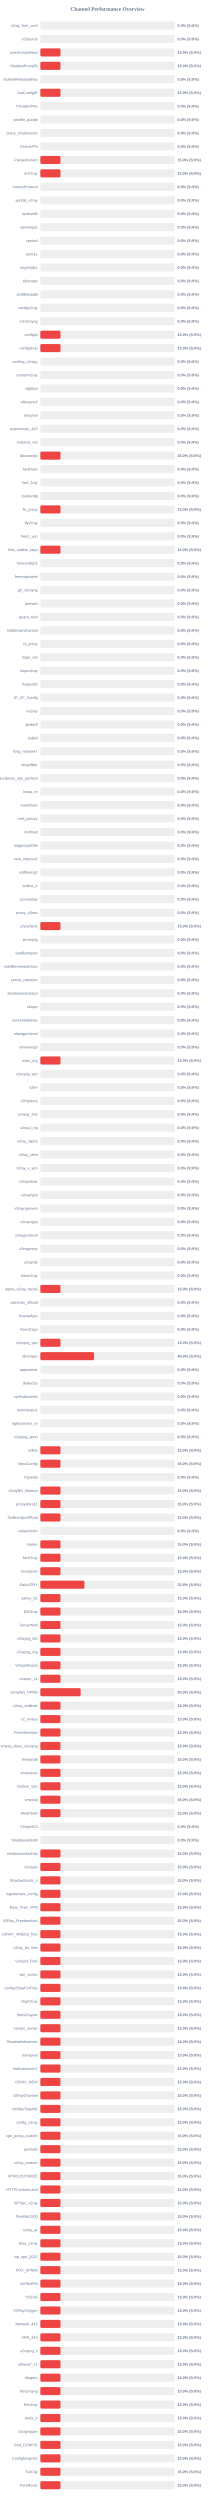
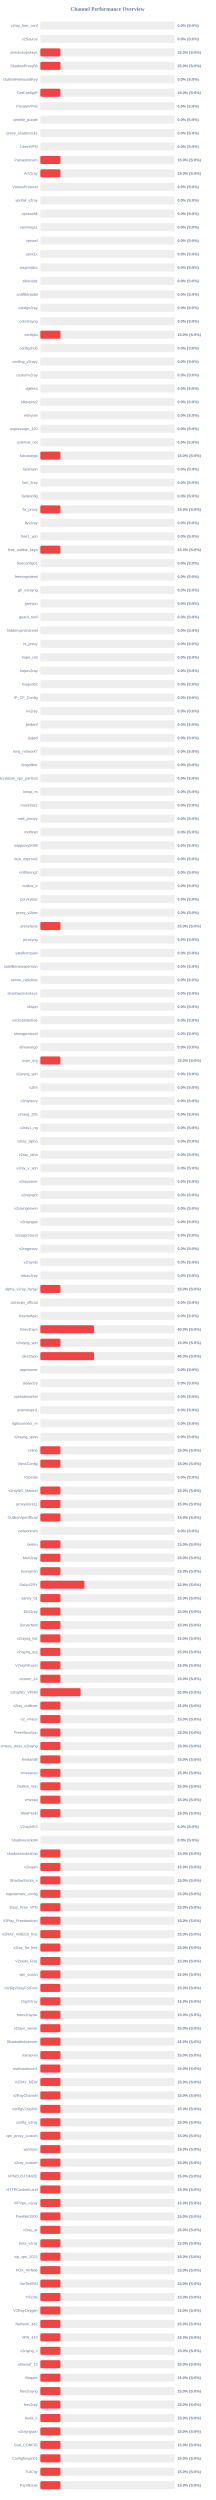
<svg xmlns="http://www.w3.org/2000/svg" width="800" height="9300" version="1.1">
  <style>
        .row { font: 14px Arial; fill: #64748b; }
        .score { font: bold 14px Arial; fill: #64748b; }
    </style>
  <text x="400" y="40" text-anchor="middle" font-size="20px" font-weight="bold" fill="#64748b">Channel Performance Overview</text>
  <rect x="150" y="80" width="500" height="30" fill="#eee" rx="5" />
  <rect x="150" y="80" width="0.0" height="30" fill="#ef4444" rx="5" />
  <text x="140" y="100" text-anchor="end" class="row">v2ray_free_conf</text>
  <text x="660" y="100" text-anchor="start" class="score">0.0% (S:0%)</text>
  <rect x="150" y="130" width="500" height="30" fill="#eee" rx="5" />
  <rect x="150" y="130" width="0.0" height="30" fill="#ef4444" rx="5" />
  <text x="140" y="150" text-anchor="end" class="row">v2Source</text>
  <text x="660" y="150" text-anchor="start" class="score">0.0% (S:0%)</text>
  <rect x="150" y="180" width="500" height="30" fill="#eee" rx="5" />
  <rect x="150" y="180" width="75.0" height="30" fill="#ef4444" rx="5" />
  <text x="140" y="200" text-anchor="end" class="row">oneclickvpnkeys</text>
  <text x="660" y="200" text-anchor="start" class="score">15.0% (S:0%)</text>
  <rect x="150" y="230" width="500" height="30" fill="#eee" rx="5" />
  <rect x="150" y="230" width="75.0" height="30" fill="#ef4444" rx="5" />
  <text x="140" y="250" text-anchor="end" class="row">ShadowProxy66</text>
  <text x="660" y="250" text-anchor="start" class="score">15.0% (S:0%)</text>
  <rect x="150" y="280" width="500" height="30" fill="#eee" rx="5" />
  <rect x="150" y="280" width="0.0" height="30" fill="#ef4444" rx="5" />
  <text x="140" y="300" text-anchor="end" class="row">OutlineReleasedKey</text>
  <text x="660" y="300" text-anchor="start" class="score">0.0% (S:0%)</text>
  <rect x="150" y="330" width="500" height="30" fill="#eee" rx="5" />
  <rect x="150" y="330" width="75.0" height="30" fill="#ef4444" rx="5" />
  <text x="140" y="350" text-anchor="end" class="row">GetConfigIR</text>
  <text x="660" y="350" text-anchor="start" class="score">15.0% (S:0%)</text>
  <rect x="150" y="380" width="500" height="30" fill="#eee" rx="5" />
  <rect x="150" y="380" width="0.0" height="30" fill="#ef4444" rx="5" />
  <text x="140" y="400" text-anchor="end" class="row">PrivateVPNs</text>
  <text x="660" y="400" text-anchor="start" class="score">0.0% (S:0%)</text>
  <rect x="150" y="430" width="500" height="30" fill="#eee" rx="5" />
  <rect x="150" y="430" width="0.0" height="30" fill="#ef4444" rx="5" />
  <text x="140" y="450" text-anchor="end" class="row">prrofile_purple</text>
  <text x="660" y="450" text-anchor="start" class="score">0.0% (S:0%)</text>
  <rect x="150" y="480" width="500" height="30" fill="#eee" rx="5" />
  <rect x="150" y="480" width="0.0" height="30" fill="#ef4444" rx="5" />
  <text x="140" y="500" text-anchor="end" class="row">proxy_shadosocks</text>
  <text x="660" y="500" text-anchor="start" class="score">0.0% (S:0%)</text>
  <rect x="150" y="530" width="500" height="30" fill="#eee" rx="5" />
  <rect x="150" y="530" width="0.0" height="30" fill="#ef4444" rx="5" />
  <text x="140" y="550" text-anchor="end" class="row">DirectVPN</text>
  <text x="660" y="550" text-anchor="start" class="score">0.0% (S:0%)</text>
  <rect x="150" y="580" width="500" height="30" fill="#eee" rx="5" />
  <rect x="150" y="580" width="75.0" height="30" fill="#ef4444" rx="5" />
  <text x="140" y="600" text-anchor="end" class="row">Parsashonam</text>
  <text x="660" y="600" text-anchor="start" class="score">15.0% (S:0%)</text>
  <rect x="150" y="630" width="500" height="30" fill="#eee" rx="5" />
  <rect x="150" y="630" width="75.0" height="30" fill="#ef4444" rx="5" />
  <text x="140" y="650" text-anchor="end" class="row">ArV2ray</text>
  <text x="660" y="650" text-anchor="start" class="score">15.0% (S:0%)</text>
  <rect x="150" y="680" width="500" height="30" fill="#eee" rx="5" />
  <rect x="150" y="680" width="0.0" height="30" fill="#ef4444" rx="5" />
  <text x="140" y="700" text-anchor="end" class="row">VmessProtocol</text>
  <text x="660" y="700" text-anchor="start" class="score">0.0% (S:0%)</text>
  <rect x="150" y="730" width="500" height="30" fill="#eee" rx="5" />
  <rect x="150" y="730" width="0.0" height="30" fill="#ef4444" rx="5" />
  <text x="140" y="750" text-anchor="end" class="row">vpnfail_v2ray</text>
  <text x="660" y="750" text-anchor="start" class="score">0.0% (S:0%)</text>
  <rect x="150" y="780" width="500" height="30" fill="#eee" rx="5" />
  <rect x="150" y="780" width="0.0" height="30" fill="#ef4444" rx="5" />
  <text x="140" y="800" text-anchor="end" class="row">vpnkanfik</text>
  <text x="660" y="800" text-anchor="start" class="score">0.0% (S:0%)</text>
  <rect x="150" y="830" width="500" height="30" fill="#eee" rx="5" />
  <rect x="150" y="830" width="0.0" height="30" fill="#ef4444" rx="5" />
  <text x="140" y="850" text-anchor="end" class="row">vpnmega1</text>
  <text x="660" y="850" text-anchor="start" class="score">0.0% (S:0%)</text>
  <rect x="150" y="880" width="500" height="30" fill="#eee" rx="5" />
  <rect x="150" y="880" width="0.0" height="30" fill="#ef4444" rx="5" />
  <text x="140" y="900" text-anchor="end" class="row">vpnowl</text>
  <text x="660" y="900" text-anchor="start" class="score">0.0% (S:0%)</text>
  <rect x="150" y="930" width="500" height="30" fill="#eee" rx="5" />
  <rect x="150" y="930" width="0.0" height="30" fill="#ef4444" rx="5" />
  <text x="140" y="950" text-anchor="end" class="row">vpnx1x</text>
  <text x="660" y="950" text-anchor="start" class="score">0.0% (S:0%)</text>
  <rect x="150" y="980" width="500" height="30" fill="#eee" rx="5" />
  <rect x="150" y="980" width="0.0" height="30" fill="#ef4444" rx="5" />
  <text x="140" y="1000" text-anchor="end" class="row">wxgmrjdcc</text>
  <text x="660" y="1000" text-anchor="start" class="score">0.0% (S:0%)</text>
  <rect x="150" y="1030" width="500" height="30" fill="#eee" rx="5" />
  <rect x="150" y="1030" width="0.0" height="30" fill="#ef4444" rx="5" />
  <text x="140" y="1050" text-anchor="end" class="row">zibanabz</text>
  <text x="660" y="1050" text-anchor="start" class="score">0.0% (S:0%)</text>
  <rect x="150" y="1080" width="500" height="30" fill="#eee" rx="5" />
  <rect x="150" y="1080" width="0.0" height="30" fill="#ef4444" rx="5" />
  <text x="140" y="1100" text-anchor="end" class="row">antifilterjadid</text>
  <text x="660" y="1100" text-anchor="start" class="score">0.0% (S:0%)</text>
  <rect x="150" y="1130" width="500" height="30" fill="#eee" rx="5" />
  <rect x="150" y="1130" width="0.0" height="30" fill="#ef4444" rx="5" />
  <text x="140" y="1150" text-anchor="end" class="row">canfigv2ray</text>
  <text x="660" y="1150" text-anchor="start" class="score">0.0% (S:0%)</text>
  <rect x="150" y="1180" width="500" height="30" fill="#eee" rx="5" />
  <rect x="150" y="1180" width="0.0" height="30" fill="#ef4444" rx="5" />
  <text x="140" y="1200" text-anchor="end" class="row">cnlv2rayng</text>
  <text x="660" y="1200" text-anchor="start" class="score">0.0% (S:0%)</text>
  <rect x="150" y="1230" width="500" height="30" fill="#eee" rx="5" />
  <rect x="150" y="1230" width="75.0" height="30" fill="#ef4444" rx="5" />
  <text x="140" y="1250" text-anchor="end" class="row">configfa</text>
  <text x="660" y="1250" text-anchor="start" class="score">15.0% (S:0%)</text>
  <rect x="150" y="1280" width="500" height="30" fill="#eee" rx="5" />
-   <rect x="150" y="1280" width="75.0" height="30" fill="#ef4444" rx="5" />
+   <rect x="150" y="1280" width="0.0" height="30" fill="#ef4444" rx="5" />
  <text x="140" y="1300" text-anchor="end" class="row">configshub</text>
-   <text x="660" y="1300" text-anchor="start" class="score">15.0% (S:0%)</text>
+   <text x="660" y="1300" text-anchor="start" class="score">0.0% (S:0%)</text>
  <rect x="150" y="1330" width="500" height="30" fill="#eee" rx="5" />
  <rect x="150" y="1330" width="0.0" height="30" fill="#ef4444" rx="5" />
  <text x="140" y="1350" text-anchor="end" class="row">confing_v2rayy</text>
  <text x="660" y="1350" text-anchor="start" class="score">0.0% (S:0%)</text>
  <rect x="150" y="1380" width="500" height="30" fill="#eee" rx="5" />
  <rect x="150" y="1380" width="0.0" height="30" fill="#ef4444" rx="5" />
  <text x="140" y="1400" text-anchor="end" class="row">customv2ray</text>
  <text x="660" y="1400" text-anchor="start" class="score">0.0% (S:0%)</text>
  <rect x="150" y="1430" width="500" height="30" fill="#eee" rx="5" />
  <rect x="150" y="1430" width="0.0" height="30" fill="#ef4444" rx="5" />
  <text x="140" y="1450" text-anchor="end" class="row">dgkbza</text>
  <text x="660" y="1450" text-anchor="start" class="score">0.0% (S:0%)</text>
  <rect x="150" y="1480" width="500" height="30" fill="#eee" rx="5" />
  <rect x="150" y="1480" width="0.0" height="30" fill="#ef4444" rx="5" />
  <text x="140" y="1500" text-anchor="end" class="row">elitevpnv2</text>
  <text x="660" y="1500" text-anchor="start" class="score">0.0% (S:0%)</text>
  <rect x="150" y="1530" width="500" height="30" fill="#eee" rx="5" />
  <rect x="150" y="1530" width="0.0" height="30" fill="#ef4444" rx="5" />
  <text x="140" y="1550" text-anchor="end" class="row">entrynet</text>
  <text x="660" y="1550" text-anchor="start" class="score">0.0% (S:0%)</text>
  <rect x="150" y="1580" width="500" height="30" fill="#eee" rx="5" />
  <rect x="150" y="1580" width="0.0" height="30" fill="#ef4444" rx="5" />
  <text x="140" y="1600" text-anchor="end" class="row">expressvpn_420</text>
  <text x="660" y="1600" text-anchor="start" class="score">0.0% (S:0%)</text>
  <rect x="150" y="1630" width="500" height="30" fill="#eee" rx="5" />
  <rect x="150" y="1630" width="0.0" height="30" fill="#ef4444" rx="5" />
  <text x="140" y="1650" text-anchor="end" class="row">external_net</text>
  <text x="660" y="1650" text-anchor="start" class="score">0.0% (S:0%)</text>
  <rect x="150" y="1680" width="500" height="30" fill="#eee" rx="5" />
  <rect x="150" y="1680" width="75.0" height="30" fill="#ef4444" rx="5" />
  <text x="140" y="1700" text-anchor="end" class="row">falcunargo</text>
  <text x="660" y="1700" text-anchor="start" class="score">15.0% (S:0%)</text>
  <rect x="150" y="1730" width="500" height="30" fill="#eee" rx="5" />
  <rect x="150" y="1730" width="0.0" height="30" fill="#ef4444" rx="5" />
  <text x="140" y="1750" text-anchor="end" class="row">farahvpn</text>
  <text x="660" y="1750" text-anchor="start" class="score">0.0% (S:0%)</text>
  <rect x="150" y="1780" width="500" height="30" fill="#eee" rx="5" />
  <rect x="150" y="1780" width="0.0" height="30" fill="#ef4444" rx="5" />
  <text x="140" y="1800" text-anchor="end" class="row">fast_2ray</text>
  <text x="660" y="1800" text-anchor="start" class="score">0.0% (S:0%)</text>
  <rect x="150" y="1830" width="500" height="30" fill="#eee" rx="5" />
  <rect x="150" y="1830" width="0.0" height="30" fill="#ef4444" rx="5" />
  <text x="140" y="1850" text-anchor="end" class="row">fastkanfig</text>
  <text x="660" y="1850" text-anchor="start" class="score">0.0% (S:0%)</text>
  <rect x="150" y="1880" width="500" height="30" fill="#eee" rx="5" />
  <rect x="150" y="1880" width="75.0" height="30" fill="#ef4444" rx="5" />
  <text x="140" y="1900" text-anchor="end" class="row">fix_proxy</text>
  <text x="660" y="1900" text-anchor="start" class="score">15.0% (S:0%)</text>
  <rect x="150" y="1930" width="500" height="30" fill="#eee" rx="5" />
  <rect x="150" y="1930" width="0.0" height="30" fill="#ef4444" rx="5" />
  <text x="140" y="1950" text-anchor="end" class="row">flyv2ray</text>
  <text x="660" y="1950" text-anchor="start" class="score">0.0% (S:0%)</text>
  <rect x="150" y="1980" width="500" height="30" fill="#eee" rx="5" />
  <rect x="150" y="1980" width="0.0" height="30" fill="#ef4444" rx="5" />
  <text x="140" y="2000" text-anchor="end" class="row">free1_vpn</text>
  <text x="660" y="2000" text-anchor="start" class="score">0.0% (S:0%)</text>
  <rect x="150" y="2030" width="500" height="30" fill="#eee" rx="5" />
  <rect x="150" y="2030" width="75.0" height="30" fill="#ef4444" rx="5" />
  <text x="140" y="2050" text-anchor="end" class="row">free_outline_keys</text>
  <text x="660" y="2050" text-anchor="start" class="score">15.0% (S:0%)</text>
  <rect x="150" y="2080" width="500" height="30" fill="#eee" rx="5" />
  <rect x="150" y="2080" width="0.0" height="30" fill="#ef4444" rx="5" />
  <text x="140" y="2100" text-anchor="end" class="row">freeconfig01</text>
  <text x="660" y="2100" text-anchor="start" class="score">0.0% (S:0%)</text>
  <rect x="150" y="2130" width="500" height="30" fill="#eee" rx="5" />
  <rect x="150" y="2130" width="0.0" height="30" fill="#ef4444" rx="5" />
  <text x="140" y="2150" text-anchor="end" class="row">freevirgoolnet</text>
  <text x="660" y="2150" text-anchor="start" class="score">0.0% (S:0%)</text>
  <rect x="150" y="2180" width="500" height="30" fill="#eee" rx="5" />
  <rect x="150" y="2180" width="0.0" height="30" fill="#ef4444" rx="5" />
  <text x="140" y="2200" text-anchor="end" class="row">gh_v2rayng</text>
  <text x="660" y="2200" text-anchor="start" class="score">0.0% (S:0%)</text>
  <rect x="150" y="2230" width="500" height="30" fill="#eee" rx="5" />
  <rect x="150" y="2230" width="0.0" height="30" fill="#ef4444" rx="5" />
  <text x="140" y="2250" text-anchor="end" class="row">givevpn</text>
  <text x="660" y="2250" text-anchor="start" class="score">0.0% (S:0%)</text>
  <rect x="150" y="2280" width="500" height="30" fill="#eee" rx="5" />
  <rect x="150" y="2280" width="0.0" height="30" fill="#ef4444" rx="5" />
  <text x="140" y="2300" text-anchor="end" class="row">guard_revil</text>
  <text x="660" y="2300" text-anchor="start" class="score">0.0% (S:0%)</text>
  <rect x="150" y="2330" width="500" height="30" fill="#eee" rx="5" />
  <rect x="150" y="2330" width="0.0" height="30" fill="#ef4444" rx="5" />
  <text x="140" y="2350" text-anchor="end" class="row">hiddenvpnchannel</text>
  <text x="660" y="2350" text-anchor="start" class="score">0.0% (S:0%)</text>
  <rect x="150" y="2380" width="500" height="30" fill="#eee" rx="5" />
  <rect x="150" y="2380" width="0.0" height="30" fill="#ef4444" rx="5" />
  <text x="140" y="2400" text-anchor="end" class="row">hl_proxy</text>
  <text x="660" y="2400" text-anchor="start" class="score">0.0% (S:0%)</text>
  <rect x="150" y="2430" width="500" height="30" fill="#eee" rx="5" />
  <rect x="150" y="2430" width="0.0" height="30" fill="#ef4444" rx="5" />
  <text x="140" y="2450" text-anchor="end" class="row">hope_net</text>
  <text x="660" y="2450" text-anchor="start" class="score">0.0% (S:0%)</text>
  <rect x="150" y="2480" width="500" height="30" fill="#eee" rx="5" />
  <rect x="150" y="2480" width="0.0" height="30" fill="#ef4444" rx="5" />
  <text x="140" y="2500" text-anchor="end" class="row">hopev2ray</text>
  <text x="660" y="2500" text-anchor="start" class="score">0.0% (S:0%)</text>
  <rect x="150" y="2530" width="500" height="30" fill="#eee" rx="5" />
  <rect x="150" y="2530" width="0.0" height="30" fill="#ef4444" rx="5" />
  <text x="140" y="2550" text-anchor="end" class="row">huiguo62</text>
  <text x="660" y="2550" text-anchor="start" class="score">0.0% (S:0%)</text>
  <rect x="150" y="2580" width="500" height="30" fill="#eee" rx="5" />
  <rect x="150" y="2580" width="0.0" height="30" fill="#ef4444" rx="5" />
  <text x="140" y="2600" text-anchor="end" class="row">IP_CF_Config</text>
  <text x="660" y="2600" text-anchor="start" class="score">0.0% (S:0%)</text>
  <rect x="150" y="2630" width="500" height="30" fill="#eee" rx="5" />
  <rect x="150" y="2630" width="0.0" height="30" fill="#ef4444" rx="5" />
  <text x="140" y="2650" text-anchor="end" class="row">irv2rey</text>
  <text x="660" y="2650" text-anchor="start" class="score">0.0% (S:0%)</text>
  <rect x="150" y="2680" width="500" height="30" fill="#eee" rx="5" />
  <rect x="150" y="2680" width="0.0" height="30" fill="#ef4444" rx="5" />
  <text x="140" y="2700" text-anchor="end" class="row">jiedianf</text>
  <text x="660" y="2700" text-anchor="start" class="score">0.0% (S:0%)</text>
  <rect x="150" y="2730" width="500" height="30" fill="#eee" rx="5" />
  <rect x="150" y="2730" width="0.0" height="30" fill="#ef4444" rx="5" />
  <text x="140" y="2750" text-anchor="end" class="row">jiujied</text>
  <text x="660" y="2750" text-anchor="start" class="score">0.0% (S:0%)</text>
  <rect x="150" y="2780" width="500" height="30" fill="#eee" rx="5" />
  <rect x="150" y="2780" width="0.0" height="30" fill="#ef4444" rx="5" />
  <text x="140" y="2800" text-anchor="end" class="row">king_network7</text>
  <text x="660" y="2800" text-anchor="start" class="score">0.0% (S:0%)</text>
  <rect x="150" y="2830" width="500" height="30" fill="#eee" rx="5" />
  <rect x="150" y="2830" width="0.0" height="30" fill="#ef4444" rx="5" />
  <text x="140" y="2850" text-anchor="end" class="row">kingofilter</text>
  <text x="660" y="2850" text-anchor="start" class="score">0.0% (S:0%)</text>
  <rect x="150" y="2880" width="500" height="30" fill="#eee" rx="5" />
  <rect x="150" y="2880" width="0.0" height="30" fill="#ef4444" rx="5" />
  <text x="140" y="2900" text-anchor="end" class="row">kurdistan_vpn_perfectt</text>
  <text x="660" y="2900" text-anchor="start" class="score">0.0% (S:0%)</text>
  <rect x="150" y="2930" width="500" height="30" fill="#eee" rx="5" />
  <rect x="150" y="2930" width="0.0" height="30" fill="#ef4444" rx="5" />
  <text x="140" y="2950" text-anchor="end" class="row">lonup_m</text>
  <text x="660" y="2950" text-anchor="start" class="score">0.0% (S:0%)</text>
  <rect x="150" y="2980" width="500" height="30" fill="#eee" rx="5" />
  <rect x="150" y="2980" width="0.0" height="30" fill="#ef4444" rx="5" />
  <text x="140" y="3000" text-anchor="end" class="row">masirbazz</text>
  <text x="660" y="3000" text-anchor="start" class="score">0.0% (S:0%)</text>
  <rect x="150" y="3030" width="500" height="30" fill="#eee" rx="5" />
  <rect x="150" y="3030" width="0.0" height="30" fill="#ef4444" rx="5" />
  <text x="140" y="3050" text-anchor="end" class="row">meli_proxyy</text>
  <text x="660" y="3050" text-anchor="start" class="score">0.0% (S:0%)</text>
  <rect x="150" y="3080" width="500" height="30" fill="#eee" rx="5" />
  <rect x="150" y="3080" width="0.0" height="30" fill="#ef4444" rx="5" />
  <text x="140" y="3100" text-anchor="end" class="row">moftinet</text>
  <text x="660" y="3100" text-anchor="start" class="score">0.0% (S:0%)</text>
  <rect x="150" y="3130" width="500" height="30" fill="#eee" rx="5" />
  <rect x="150" y="3130" width="0.0" height="30" fill="#ef4444" rx="5" />
  <text x="140" y="3150" text-anchor="end" class="row">mtpproxy0098</text>
  <text x="660" y="3150" text-anchor="start" class="score">0.0% (S:0%)</text>
  <rect x="150" y="3180" width="500" height="30" fill="#eee" rx="5" />
  <rect x="150" y="3180" width="0.0" height="30" fill="#ef4444" rx="5" />
  <text x="140" y="3200" text-anchor="end" class="row">new_mtproxi2</text>
  <text x="660" y="3200" text-anchor="start" class="score">0.0% (S:0%)</text>
  <rect x="150" y="3230" width="500" height="30" fill="#eee" rx="5" />
  <rect x="150" y="3230" width="0.0" height="30" fill="#ef4444" rx="5" />
  <text x="140" y="3250" text-anchor="end" class="row">nofiltering2</text>
  <text x="660" y="3250" text-anchor="start" class="score">0.0% (S:0%)</text>
  <rect x="150" y="3280" width="500" height="30" fill="#eee" rx="5" />
  <rect x="150" y="3280" width="0.0" height="30" fill="#ef4444" rx="5" />
  <text x="140" y="3300" text-anchor="end" class="row">outline_ir</text>
  <text x="660" y="3300" text-anchor="start" class="score">0.0% (S:0%)</text>
  <rect x="150" y="3330" width="500" height="30" fill="#eee" rx="5" />
  <rect x="150" y="3330" width="0.0" height="30" fill="#ef4444" rx="5" />
  <text x="140" y="3350" text-anchor="end" class="row">poroxybaz</text>
  <text x="660" y="3350" text-anchor="start" class="score">0.0% (S:0%)</text>
  <rect x="150" y="3380" width="500" height="30" fill="#eee" rx="5" />
  <rect x="150" y="3380" width="0.0" height="30" fill="#ef4444" rx="5" />
  <text x="140" y="3400" text-anchor="end" class="row">proxy_v2box</text>
  <text x="660" y="3400" text-anchor="start" class="score">0.0% (S:0%)</text>
  <rect x="150" y="3430" width="500" height="30" fill="#eee" rx="5" />
  <rect x="150" y="3430" width="75.0" height="30" fill="#ef4444" rx="5" />
  <text x="140" y="3450" text-anchor="end" class="row">proxyfacts</text>
  <text x="660" y="3450" text-anchor="start" class="score">15.0% (S:0%)</text>
  <rect x="150" y="3480" width="500" height="30" fill="#eee" rx="5" />
  <rect x="150" y="3480" width="0.0" height="30" fill="#ef4444" rx="5" />
  <text x="140" y="3500" text-anchor="end" class="row">prroxyng</text>
  <text x="660" y="3500" text-anchor="start" class="score">0.0% (S:0%)</text>
  <rect x="150" y="3530" width="500" height="30" fill="#eee" rx="5" />
  <rect x="150" y="3530" width="0.0" height="30" fill="#ef4444" rx="5" />
  <text x="140" y="3550" text-anchor="end" class="row">satafkompani</text>
  <text x="660" y="3550" text-anchor="start" class="score">0.0% (S:0%)</text>
  <rect x="150" y="3580" width="500" height="30" fill="#eee" rx="5" />
  <rect x="150" y="3580" width="0.0" height="30" fill="#ef4444" rx="5" />
  <text x="140" y="3600" text-anchor="end" class="row">satellitenewspersian</text>
  <text x="660" y="3600" text-anchor="start" class="score">0.0% (S:0%)</text>
  <rect x="150" y="3630" width="500" height="30" fill="#eee" rx="5" />
  <rect x="150" y="3630" width="0.0" height="30" fill="#ef4444" rx="5" />
  <text x="140" y="3650" text-anchor="end" class="row">server_nekobox</text>
  <text x="660" y="3650" text-anchor="start" class="score">0.0% (S:0%)</text>
  <rect x="150" y="3680" width="500" height="30" fill="#eee" rx="5" />
  <rect x="150" y="3680" width="0.0" height="30" fill="#ef4444" rx="5" />
  <text x="140" y="3700" text-anchor="end" class="row">shadowsockskeys</text>
  <text x="660" y="3700" text-anchor="start" class="score">0.0% (S:0%)</text>
  <rect x="150" y="3730" width="500" height="30" fill="#eee" rx="5" />
  <rect x="150" y="3730" width="0.0" height="30" fill="#ef4444" rx="5" />
  <text x="140" y="3750" text-anchor="end" class="row">skivpn</text>
  <text x="660" y="3750" text-anchor="start" class="score">0.0% (S:0%)</text>
  <rect x="150" y="3780" width="500" height="30" fill="#eee" rx="5" />
  <rect x="150" y="3780" width="0.0" height="30" fill="#ef4444" rx="5" />
  <text x="140" y="3800" text-anchor="end" class="row">socks5tobefree</text>
  <text x="660" y="3800" text-anchor="start" class="score">0.0% (S:0%)</text>
  <rect x="150" y="3830" width="500" height="30" fill="#eee" rx="5" />
  <rect x="150" y="3830" width="0.0" height="30" fill="#ef4444" rx="5" />
  <text x="140" y="3850" text-anchor="end" class="row">strongprotocol</text>
  <text x="660" y="3850" text-anchor="start" class="score">0.0% (S:0%)</text>
  <rect x="150" y="3880" width="500" height="30" fill="#eee" rx="5" />
  <rect x="150" y="3880" width="0.0" height="30" fill="#ef4444" rx="5" />
  <text x="140" y="3900" text-anchor="end" class="row">tehranargo</text>
  <text x="660" y="3900" text-anchor="start" class="score">0.0% (S:0%)</text>
  <rect x="150" y="3930" width="500" height="30" fill="#eee" rx="5" />
  <rect x="150" y="3930" width="75.0" height="30" fill="#ef4444" rx="5" />
  <text x="140" y="3950" text-anchor="end" class="row">uvpn_org</text>
  <text x="660" y="3950" text-anchor="start" class="score">15.0% (S:0%)</text>
  <rect x="150" y="3980" width="500" height="30" fill="#eee" rx="5" />
  <rect x="150" y="3980" width="0.0" height="30" fill="#ef4444" rx="5" />
  <text x="140" y="4000" text-anchor="end" class="row">v2aryng_vpn</text>
  <text x="660" y="4000" text-anchor="start" class="score">0.0% (S:0%)</text>
  <rect x="150" y="4030" width="500" height="30" fill="#eee" rx="5" />
  <rect x="150" y="4030" width="0.0" height="30" fill="#ef4444" rx="5" />
  <text x="140" y="4050" text-anchor="end" class="row">v2fre</text>
  <text x="660" y="4050" text-anchor="start" class="score">0.0% (S:0%)</text>
  <rect x="150" y="4080" width="500" height="30" fill="#eee" rx="5" />
  <rect x="150" y="4080" width="0.0" height="30" fill="#ef4444" rx="5" />
  <text x="140" y="4100" text-anchor="end" class="row">v2mystery</text>
  <text x="660" y="4100" text-anchor="start" class="score">0.0% (S:0%)</text>
  <rect x="150" y="4130" width="500" height="30" fill="#eee" rx="5" />
  <rect x="150" y="4130" width="0.0" height="30" fill="#ef4444" rx="5" />
  <text x="140" y="4150" text-anchor="end" class="row">v2rang_255</text>
  <text x="660" y="4150" text-anchor="start" class="score">0.0% (S:0%)</text>
  <rect x="150" y="4180" width="500" height="30" fill="#eee" rx="5" />
  <rect x="150" y="4180" width="0.0" height="30" fill="#ef4444" rx="5" />
  <text x="140" y="4200" text-anchor="end" class="row">v2ray1_ng</text>
  <text x="660" y="4200" text-anchor="start" class="score">0.0% (S:0%)</text>
  <rect x="150" y="4230" width="500" height="30" fill="#eee" rx="5" />
  <rect x="150" y="4230" width="0.0" height="30" fill="#ef4444" rx="5" />
  <text x="140" y="4250" text-anchor="end" class="row">v2ray_alpha</text>
  <text x="660" y="4250" text-anchor="start" class="score">0.0% (S:0%)</text>
  <rect x="150" y="4280" width="500" height="30" fill="#eee" rx="5" />
  <rect x="150" y="4280" width="0.0" height="30" fill="#ef4444" rx="5" />
  <text x="140" y="4300" text-anchor="end" class="row">v2ray_raha</text>
  <text x="660" y="4300" text-anchor="start" class="score">0.0% (S:0%)</text>
  <rect x="150" y="4330" width="500" height="30" fill="#eee" rx="5" />
  <rect x="150" y="4330" width="0.0" height="30" fill="#ef4444" rx="5" />
  <text x="140" y="4350" text-anchor="end" class="row">v2ray_v_vpn</text>
  <text x="660" y="4350" text-anchor="start" class="score">0.0% (S:0%)</text>
  <rect x="150" y="4380" width="500" height="30" fill="#eee" rx="5" />
  <rect x="150" y="4380" width="0.0" height="30" fill="#ef4444" rx="5" />
  <text x="140" y="4400" text-anchor="end" class="row">v2rayminer</text>
  <text x="660" y="4400" text-anchor="start" class="score">0.0% (S:0%)</text>
  <rect x="150" y="4430" width="500" height="30" fill="#eee" rx="5" />
  <rect x="150" y="4430" width="0.0" height="30" fill="#ef4444" rx="5" />
  <text x="140" y="4450" text-anchor="end" class="row">v2rayngrit</text>
  <text x="660" y="4450" text-anchor="start" class="score">0.0% (S:0%)</text>
  <rect x="150" y="4480" width="500" height="30" fill="#eee" rx="5" />
  <rect x="150" y="4480" width="0.0" height="30" fill="#ef4444" rx="5" />
  <text x="140" y="4500" text-anchor="end" class="row">v2rayngseven</text>
  <text x="660" y="4500" text-anchor="start" class="score">0.0% (S:0%)</text>
  <rect x="150" y="4530" width="500" height="30" fill="#eee" rx="5" />
  <rect x="150" y="4530" width="0.0" height="30" fill="#ef4444" rx="5" />
  <text x="140" y="4550" text-anchor="end" class="row">v2rayngvp</text>
  <text x="660" y="4550" text-anchor="start" class="score">0.0% (S:0%)</text>
  <rect x="150" y="4580" width="500" height="30" fill="#eee" rx="5" />
  <rect x="150" y="4580" width="0.0" height="30" fill="#ef4444" rx="5" />
  <text x="140" y="4600" text-anchor="end" class="row">v2rayprotocol</text>
  <text x="660" y="4600" text-anchor="start" class="score">0.0% (S:0%)</text>
  <rect x="150" y="4630" width="500" height="30" fill="#eee" rx="5" />
  <rect x="150" y="4630" width="0.0" height="30" fill="#ef4444" rx="5" />
  <text x="140" y="4650" text-anchor="end" class="row">v2rayproxy</text>
  <text x="660" y="4650" text-anchor="start" class="score">0.0% (S:0%)</text>
  <rect x="150" y="4680" width="500" height="30" fill="#eee" rx="5" />
  <rect x="150" y="4680" width="0.0" height="30" fill="#ef4444" rx="5" />
  <text x="140" y="4700" text-anchor="end" class="row">v2rayvlp</text>
  <text x="660" y="4700" text-anchor="start" class="score">0.0% (S:0%)</text>
  <rect x="150" y="4730" width="500" height="30" fill="#eee" rx="5" />
  <rect x="150" y="4730" width="0.0" height="30" fill="#ef4444" rx="5" />
  <text x="140" y="4750" text-anchor="end" class="row">vistav2ray</text>
  <text x="660" y="4750" text-anchor="start" class="score">0.0% (S:0%)</text>
  <rect x="150" y="4780" width="500" height="30" fill="#eee" rx="5" />
  <rect x="150" y="4780" width="75.0" height="30" fill="#ef4444" rx="5" />
  <text x="140" y="4800" text-anchor="end" class="row">alpha_v2ray_fazayi</text>
  <text x="660" y="4800" text-anchor="start" class="score">15.0% (S:0%)</text>
  <rect x="150" y="4830" width="500" height="30" fill="#eee" rx="5" />
  <rect x="150" y="4830" width="0.0" height="30" fill="#ef4444" rx="5" />
  <text x="140" y="4850" text-anchor="end" class="row">astrovpn_official</text>
  <text x="660" y="4850" text-anchor="start" class="score">0.0% (S:0%)</text>
  <rect x="150" y="4880" width="500" height="30" fill="#eee" rx="5" />
  <rect x="150" y="4880" width="0.0" height="30" fill="#ef4444" rx="5" />
  <text x="140" y="4900" text-anchor="end" class="row">free4allvpn</text>
  <text x="660" y="4900" text-anchor="start" class="score">0.0% (S:0%)</text>
  <rect x="150" y="4930" width="500" height="30" fill="#eee" rx="5" />
-   <rect x="150" y="4930" width="0.0" height="30" fill="#ef4444" rx="5" />
+   <rect x="150" y="4930" width="200.0" height="30" fill="#ef4444" rx="5" />
  <text x="140" y="4950" text-anchor="end" class="row">freev2rays</text>
-   <text x="660" y="4950" text-anchor="start" class="score">0.0% (S:0%)</text>
+   <text x="660" y="4950" text-anchor="start" class="score">40.0% (S:0%)</text>
  <rect x="150" y="4980" width="500" height="30" fill="#eee" rx="5" />
  <rect x="150" y="4980" width="75.0" height="30" fill="#ef4444" rx="5" />
  <text x="140" y="5000" text-anchor="end" class="row">v2rayng_vpn</text>
  <text x="660" y="5000" text-anchor="start" class="score">15.0% (S:0%)</text>
  <rect x="150" y="5030" width="500" height="30" fill="#eee" rx="5" />
  <rect x="150" y="5030" width="200.0" height="30" fill="#ef4444" rx="5" />
  <text x="140" y="5050" text-anchor="end" class="row">directvpn</text>
  <text x="660" y="5050" text-anchor="start" class="score">40.0% (S:0%)</text>
  <rect x="150" y="5080" width="500" height="30" fill="#eee" rx="5" />
  <rect x="150" y="5080" width="0.0" height="30" fill="#ef4444" rx="5" />
  <text x="140" y="5100" text-anchor="end" class="row">appsooner</text>
  <text x="660" y="5100" text-anchor="start" class="score">0.0% (S:0%)</text>
  <rect x="150" y="5130" width="500" height="30" fill="#eee" rx="5" />
  <rect x="150" y="5130" width="0.0" height="30" fill="#ef4444" rx="5" />
  <text x="140" y="5150" text-anchor="end" class="row">dailyv2ry</text>
  <text x="660" y="5150" text-anchor="start" class="score">0.0% (S:0%)</text>
  <rect x="150" y="5180" width="500" height="30" fill="#eee" rx="5" />
  <rect x="150" y="5180" width="0.0" height="30" fill="#ef4444" rx="5" />
  <text x="140" y="5200" text-anchor="end" class="row">vpnhubmarket</text>
  <text x="660" y="5200" text-anchor="start" class="score">0.0% (S:0%)</text>
  <rect x="150" y="5230" width="500" height="30" fill="#eee" rx="5" />
  <rect x="150" y="5230" width="0.0" height="30" fill="#ef4444" rx="5" />
  <text x="140" y="5250" text-anchor="end" class="row">artemisvpn1</text>
  <text x="660" y="5250" text-anchor="start" class="score">0.0% (S:0%)</text>
  <rect x="150" y="5280" width="500" height="30" fill="#eee" rx="5" />
  <rect x="150" y="5280" width="0.0" height="30" fill="#ef4444" rx="5" />
  <text x="140" y="5300" text-anchor="end" class="row">lightconnect_m</text>
  <text x="660" y="5300" text-anchor="start" class="score">0.0% (S:0%)</text>
  <rect x="150" y="5330" width="500" height="30" fill="#eee" rx="5" />
  <rect x="150" y="5330" width="0.0" height="30" fill="#ef4444" rx="5" />
  <text x="140" y="5350" text-anchor="end" class="row">v2rayng_vpnn</text>
  <text x="660" y="5350" text-anchor="start" class="score">0.0% (S:0%)</text>
  <rect x="150" y="5380" width="500" height="30" fill="#eee" rx="5" />
  <rect x="150" y="5380" width="75.0" height="30" fill="#ef4444" rx="5" />
  <text x="140" y="5400" text-anchor="end" class="row">v2line</text>
  <text x="660" y="5400" text-anchor="start" class="score">15.0% (S:0%)</text>
  <rect x="150" y="5430" width="500" height="30" fill="#eee" rx="5" />
  <rect x="150" y="5430" width="75.0" height="30" fill="#ef4444" rx="5" />
  <text x="140" y="5450" text-anchor="end" class="row">VlessConfig</text>
  <text x="660" y="5450" text-anchor="start" class="score">15.0% (S:0%)</text>
  <rect x="150" y="5480" width="500" height="30" fill="#eee" rx="5" />
  <rect x="150" y="5480" width="0.0" height="30" fill="#ef4444" rx="5" />
  <text x="140" y="5500" text-anchor="end" class="row">V2pedia</text>
  <text x="660" y="5500" text-anchor="start" class="score">0.0% (S:0%)</text>
  <rect x="150" y="5530" width="500" height="30" fill="#eee" rx="5" />
  <rect x="150" y="5530" width="75.0" height="30" fill="#ef4444" rx="5" />
  <text x="140" y="5550" text-anchor="end" class="row">v2rayNG_Matsuri</text>
  <text x="660" y="5550" text-anchor="start" class="score">15.0% (S:0%)</text>
  <rect x="150" y="5580" width="500" height="30" fill="#eee" rx="5" />
  <rect x="150" y="5580" width="75.0" height="30" fill="#ef4444" rx="5" />
  <text x="140" y="5600" text-anchor="end" class="row">proxystore11</text>
  <text x="660" y="5600" text-anchor="start" class="score">15.0% (S:0%)</text>
  <rect x="150" y="5630" width="500" height="30" fill="#eee" rx="5" />
  <rect x="150" y="5630" width="75.0" height="30" fill="#ef4444" rx="5" />
  <text x="140" y="5650" text-anchor="end" class="row">OutlineVpnOfficial</text>
  <text x="660" y="5650" text-anchor="start" class="score">15.0% (S:0%)</text>
  <rect x="150" y="5680" width="500" height="30" fill="#eee" rx="5" />
  <rect x="150" y="5680" width="0.0" height="30" fill="#ef4444" rx="5" />
  <text x="140" y="5700" text-anchor="end" class="row">networknim</text>
  <text x="660" y="5700" text-anchor="start" class="score">0.0% (S:0%)</text>
  <rect x="150" y="5730" width="500" height="30" fill="#eee" rx="5" />
  <rect x="150" y="5730" width="75.0" height="30" fill="#ef4444" rx="5" />
  <text x="140" y="5750" text-anchor="end" class="row">beiten</text>
  <text x="660" y="5750" text-anchor="start" class="score">15.0% (S:0%)</text>
  <rect x="150" y="5780" width="500" height="30" fill="#eee" rx="5" />
  <rect x="150" y="5780" width="75.0" height="30" fill="#ef4444" rx="5" />
  <text x="140" y="5800" text-anchor="end" class="row">MsV2ray</text>
  <text x="660" y="5800" text-anchor="start" class="score">15.0% (S:0%)</text>
  <rect x="150" y="5830" width="500" height="30" fill="#eee" rx="5" />
  <rect x="150" y="5830" width="75.0" height="30" fill="#ef4444" rx="5" />
  <text x="140" y="5850" text-anchor="end" class="row">foxrayiran</text>
  <text x="660" y="5850" text-anchor="start" class="score">15.0% (S:0%)</text>
  <rect x="150" y="5880" width="500" height="30" fill="#eee" rx="5" />
  <rect x="150" y="5880" width="164.05" height="30" fill="#ef4444" rx="5" />
  <text x="140" y="5900" text-anchor="end" class="row">DailyV2RY</text>
  <text x="660" y="5900" text-anchor="start" class="score">32.8% (S:0%)</text>
  <rect x="150" y="5930" width="500" height="30" fill="#eee" rx="5" />
  <rect x="150" y="5930" width="75.0" height="30" fill="#ef4444" rx="5" />
  <text x="140" y="5950" text-anchor="end" class="row">yaney_01</text>
  <text x="660" y="5950" text-anchor="start" class="score">15.0% (S:0%)</text>
  <rect x="150" y="5980" width="500" height="30" fill="#eee" rx="5" />
  <rect x="150" y="5980" width="75.0" height="30" fill="#ef4444" rx="5" />
  <text x="140" y="6000" text-anchor="end" class="row">EliV2ray</text>
  <text x="660" y="6000" text-anchor="start" class="score">15.0% (S:0%)</text>
  <rect x="150" y="6030" width="500" height="30" fill="#eee" rx="5" />
  <rect x="150" y="6030" width="75.0" height="30" fill="#ef4444" rx="5" />
  <text x="140" y="6050" text-anchor="end" class="row">ServerNett</text>
  <text x="660" y="6050" text-anchor="start" class="score">15.0% (S:0%)</text>
  <rect x="150" y="6080" width="500" height="30" fill="#eee" rx="5" />
  <rect x="150" y="6080" width="75.0" height="30" fill="#ef4444" rx="5" />
  <text x="140" y="6100" text-anchor="end" class="row">v2rayng_fa2</text>
  <text x="660" y="6100" text-anchor="start" class="score">15.0% (S:0%)</text>
  <rect x="150" y="6130" width="500" height="30" fill="#eee" rx="5" />
  <rect x="150" y="6130" width="75.0" height="30" fill="#ef4444" rx="5" />
  <text x="140" y="6150" text-anchor="end" class="row">v2rayng_org</text>
  <text x="660" y="6150" text-anchor="start" class="score">15.0% (S:0%)</text>
  <rect x="150" y="6180" width="500" height="30" fill="#eee" rx="5" />
  <rect x="150" y="6180" width="75.0" height="30" fill="#ef4444" rx="5" />
  <text x="140" y="6200" text-anchor="end" class="row">V2rayNGvpni</text>
  <text x="660" y="6200" text-anchor="start" class="score">15.0% (S:0%)</text>
  <rect x="150" y="6230" width="500" height="30" fill="#eee" rx="5" />
  <rect x="150" y="6230" width="75.0" height="30" fill="#ef4444" rx="5" />
  <text x="140" y="6250" text-anchor="end" class="row">custom_14</text>
  <text x="660" y="6250" text-anchor="start" class="score">15.0% (S:0%)</text>
  <rect x="150" y="6280" width="500" height="30" fill="#eee" rx="5" />
  <rect x="150" y="6280" width="150.0" height="30" fill="#ef4444" rx="5" />
  <text x="140" y="6300" text-anchor="end" class="row">v2rayNG_VPNN</text>
  <text x="660" y="6300" text-anchor="start" class="score">30.0% (S:0%)</text>
  <rect x="150" y="6330" width="500" height="30" fill="#eee" rx="5" />
  <rect x="150" y="6330" width="75.0" height="30" fill="#ef4444" rx="5" />
  <text x="140" y="6350" text-anchor="end" class="row">v2ray_outlineir</text>
  <text x="660" y="6350" text-anchor="start" class="score">15.0% (S:0%)</text>
  <rect x="150" y="6380" width="500" height="30" fill="#eee" rx="5" />
  <rect x="150" y="6380" width="75.0" height="30" fill="#ef4444" rx="5" />
  <text x="140" y="6400" text-anchor="end" class="row">v2_vmess</text>
  <text x="660" y="6400" text-anchor="start" class="score">15.0% (S:0%)</text>
  <rect x="150" y="6430" width="500" height="30" fill="#eee" rx="5" />
  <rect x="150" y="6430" width="75.0" height="30" fill="#ef4444" rx="5" />
  <text x="140" y="6450" text-anchor="end" class="row">FreeVlessVpn</text>
  <text x="660" y="6450" text-anchor="start" class="score">15.0% (S:0%)</text>
  <rect x="150" y="6480" width="500" height="30" fill="#eee" rx="5" />
  <rect x="150" y="6480" width="75.0" height="30" fill="#ef4444" rx="5" />
  <text x="140" y="6500" text-anchor="end" class="row">vmess_vless_v2rayng</text>
  <text x="660" y="6500" text-anchor="start" class="score">15.0% (S:0%)</text>
  <rect x="150" y="6530" width="500" height="30" fill="#eee" rx="5" />
  <rect x="150" y="6530" width="75.0" height="30" fill="#ef4444" rx="5" />
  <text x="140" y="6550" text-anchor="end" class="row">freeland8</text>
  <text x="660" y="6550" text-anchor="start" class="score">15.0% (S:0%)</text>
  <rect x="150" y="6580" width="500" height="30" fill="#eee" rx="5" />
  <rect x="150" y="6580" width="75.0" height="30" fill="#ef4444" rx="5" />
  <text x="140" y="6600" text-anchor="end" class="row">vmessiran</text>
  <text x="660" y="6600" text-anchor="start" class="score">15.0% (S:0%)</text>
  <rect x="150" y="6630" width="500" height="30" fill="#eee" rx="5" />
  <rect x="150" y="6630" width="75.0" height="30" fill="#ef4444" rx="5" />
  <text x="140" y="6650" text-anchor="end" class="row">Outline_Vpn</text>
  <text x="660" y="6650" text-anchor="start" class="score">15.0% (S:0%)</text>
  <rect x="150" y="6680" width="500" height="30" fill="#eee" rx="5" />
  <rect x="150" y="6680" width="75.0" height="30" fill="#ef4444" rx="5" />
  <text x="140" y="6700" text-anchor="end" class="row">vmessq</text>
  <text x="660" y="6700" text-anchor="start" class="score">15.0% (S:0%)</text>
  <rect x="150" y="6730" width="500" height="30" fill="#eee" rx="5" />
  <rect x="150" y="6730" width="75.0" height="30" fill="#ef4444" rx="5" />
  <text x="140" y="6750" text-anchor="end" class="row">WeePeeN</text>
  <text x="660" y="6750" text-anchor="start" class="score">15.0% (S:0%)</text>
  <rect x="150" y="6780" width="500" height="30" fill="#eee" rx="5" />
  <rect x="150" y="6780" width="0.0" height="30" fill="#ef4444" rx="5" />
  <text x="140" y="6800" text-anchor="end" class="row">V2rayNG3</text>
  <text x="660" y="6800" text-anchor="start" class="score">0.0% (S:0%)</text>
  <rect x="150" y="6830" width="500" height="30" fill="#eee" rx="5" />
  <rect x="150" y="6830" width="0.0" height="30" fill="#ef4444" rx="5" />
  <text x="140" y="6850" text-anchor="end" class="row">ShadowsocksM</text>
  <text x="660" y="6850" text-anchor="start" class="score">0.0% (S:0%)</text>
  <rect x="150" y="6880" width="500" height="30" fill="#eee" rx="5" />
  <rect x="150" y="6880" width="75.0" height="30" fill="#ef4444" rx="5" />
  <text x="140" y="6900" text-anchor="end" class="row">shadowsocksshop</text>
  <text x="660" y="6900" text-anchor="start" class="score">15.0% (S:0%)</text>
  <rect x="150" y="6930" width="500" height="30" fill="#eee" rx="5" />
  <rect x="150" y="6930" width="75.0" height="30" fill="#ef4444" rx="5" />
  <text x="140" y="6950" text-anchor="end" class="row">v2rayan</text>
  <text x="660" y="6950" text-anchor="start" class="score">15.0% (S:0%)</text>
  <rect x="150" y="6980" width="500" height="30" fill="#eee" rx="5" />
  <rect x="150" y="6980" width="75.0" height="30" fill="#ef4444" rx="5" />
  <text x="140" y="7000" text-anchor="end" class="row">ShadowSocks_s</text>
  <text x="660" y="7000" text-anchor="start" class="score">15.0% (S:0%)</text>
  <rect x="150" y="7030" width="500" height="30" fill="#eee" rx="5" />
  <rect x="150" y="7030" width="75.0" height="30" fill="#ef4444" rx="5" />
  <text x="140" y="7050" text-anchor="end" class="row">napsternetv_config</text>
  <text x="660" y="7050" text-anchor="start" class="score">15.0% (S:0%)</text>
  <rect x="150" y="7080" width="500" height="30" fill="#eee" rx="5" />
  <rect x="150" y="7080" width="75.0" height="30" fill="#ef4444" rx="5" />
  <text x="140" y="7100" text-anchor="end" class="row">Easy_Free_VPN</text>
  <text x="660" y="7100" text-anchor="start" class="score">15.0% (S:0%)</text>
  <rect x="150" y="7130" width="500" height="30" fill="#eee" rx="5" />
  <rect x="150" y="7130" width="75.0" height="30" fill="#ef4444" rx="5" />
  <text x="140" y="7150" text-anchor="end" class="row">V2Ray_FreedomIran</text>
  <text x="660" y="7150" text-anchor="start" class="score">15.0% (S:0%)</text>
  <rect x="150" y="7180" width="500" height="30" fill="#eee" rx="5" />
  <rect x="150" y="7180" width="75.0" height="30" fill="#ef4444" rx="5" />
  <text x="140" y="7200" text-anchor="end" class="row">V2RAY_VMESS_free</text>
  <text x="660" y="7200" text-anchor="start" class="score">15.0% (S:0%)</text>
  <rect x="150" y="7230" width="500" height="30" fill="#eee" rx="5" />
  <rect x="150" y="7230" width="75.0" height="30" fill="#ef4444" rx="5" />
  <text x="140" y="7250" text-anchor="end" class="row">v2ray_for_free</text>
  <text x="660" y="7250" text-anchor="start" class="score">15.0% (S:0%)</text>
  <rect x="150" y="7280" width="500" height="30" fill="#eee" rx="5" />
  <rect x="150" y="7280" width="75.0" height="30" fill="#ef4444" rx="5" />
  <text x="140" y="7300" text-anchor="end" class="row">V2rayN_Free</text>
  <text x="660" y="7300" text-anchor="start" class="score">15.0% (S:0%)</text>
  <rect x="150" y="7330" width="500" height="30" fill="#eee" rx="5" />
  <rect x="150" y="7330" width="75.0" height="30" fill="#ef4444" rx="5" />
  <text x="140" y="7350" text-anchor="end" class="row">vpn_ocean</text>
  <text x="660" y="7350" text-anchor="start" class="score">15.0% (S:0%)</text>
  <rect x="150" y="7380" width="500" height="30" fill="#eee" rx="5" />
  <rect x="150" y="7380" width="75.0" height="30" fill="#ef4444" rx="5" />
  <text x="140" y="7400" text-anchor="end" class="row">configV2rayForFree</text>
  <text x="660" y="7400" text-anchor="start" class="score">15.0% (S:0%)</text>
  <rect x="150" y="7430" width="500" height="30" fill="#eee" rx="5" />
  <rect x="150" y="7430" width="75.0" height="30" fill="#ef4444" rx="5" />
  <text x="140" y="7450" text-anchor="end" class="row">DigiV2ray</text>
  <text x="660" y="7450" text-anchor="start" class="score">15.0% (S:0%)</text>
  <rect x="150" y="7480" width="500" height="30" fill="#eee" rx="5" />
  <rect x="150" y="7480" width="75.0" height="30" fill="#ef4444" rx="5" />
  <text x="140" y="7500" text-anchor="end" class="row">freev2rayssr</text>
  <text x="660" y="7500" text-anchor="start" class="score">15.0% (S:0%)</text>
  <rect x="150" y="7530" width="500" height="30" fill="#eee" rx="5" />
  <rect x="150" y="7530" width="75.0" height="30" fill="#ef4444" rx="5" />
  <text x="140" y="7550" text-anchor="end" class="row">v2rayn_server</text>
  <text x="660" y="7550" text-anchor="start" class="score">15.0% (S:0%)</text>
  <rect x="150" y="7580" width="500" height="30" fill="#eee" rx="5" />
  <rect x="150" y="7580" width="75.0" height="30" fill="#ef4444" rx="5" />
  <text x="140" y="7600" text-anchor="end" class="row">Shadowlinkserverr</text>
  <text x="660" y="7600" text-anchor="start" class="score">15.0% (S:0%)</text>
  <rect x="150" y="7630" width="500" height="30" fill="#eee" rx="5" />
  <rect x="150" y="7630" width="75.0" height="30" fill="#ef4444" rx="5" />
  <text x="140" y="7650" text-anchor="end" class="row">iranvpnet</text>
  <text x="660" y="7650" text-anchor="start" class="score">15.0% (S:0%)</text>
  <rect x="150" y="7680" width="500" height="30" fill="#eee" rx="5" />
  <rect x="150" y="7680" width="75.0" height="30" fill="#ef4444" rx="5" />
  <text x="140" y="7700" text-anchor="end" class="row">mahsaamoon1</text>
  <text x="660" y="7700" text-anchor="start" class="score">15.0% (S:0%)</text>
  <rect x="150" y="7730" width="500" height="30" fill="#eee" rx="5" />
  <rect x="150" y="7730" width="75.0" height="30" fill="#ef4444" rx="5" />
  <text x="140" y="7750" text-anchor="end" class="row">V2RAY_NEW</text>
  <text x="660" y="7750" text-anchor="start" class="score">15.0% (S:0%)</text>
  <rect x="150" y="7780" width="500" height="30" fill="#eee" rx="5" />
  <rect x="150" y="7780" width="75.0" height="30" fill="#ef4444" rx="5" />
  <text x="140" y="7800" text-anchor="end" class="row">v2RayChannel</text>
  <text x="660" y="7800" text-anchor="start" class="score">15.0% (S:0%)</text>
  <rect x="150" y="7830" width="500" height="30" fill="#eee" rx="5" />
  <rect x="150" y="7830" width="75.0" height="30" fill="#ef4444" rx="5" />
  <text x="140" y="7850" text-anchor="end" class="row">configV2rayNG</text>
  <text x="660" y="7850" text-anchor="start" class="score">15.0% (S:0%)</text>
  <rect x="150" y="7880" width="500" height="30" fill="#eee" rx="5" />
  <rect x="150" y="7880" width="75.0" height="30" fill="#ef4444" rx="5" />
  <text x="140" y="7900" text-anchor="end" class="row">config_v2ray</text>
  <text x="660" y="7900" text-anchor="start" class="score">15.0% (S:0%)</text>
  <rect x="150" y="7930" width="500" height="30" fill="#eee" rx="5" />
  <rect x="150" y="7930" width="75.0" height="30" fill="#ef4444" rx="5" />
  <text x="140" y="7950" text-anchor="end" class="row">vpn_proxy_custom</text>
  <text x="660" y="7950" text-anchor="start" class="score">15.0% (S:0%)</text>
  <rect x="150" y="7980" width="500" height="30" fill="#eee" rx="5" />
  <rect x="150" y="7980" width="75.0" height="30" fill="#ef4444" rx="5" />
  <text x="140" y="8000" text-anchor="end" class="row">vpnmasi</text>
  <text x="660" y="8000" text-anchor="start" class="score">15.0% (S:0%)</text>
  <rect x="150" y="8030" width="500" height="30" fill="#eee" rx="5" />
  <rect x="150" y="8030" width="75.0" height="30" fill="#ef4444" rx="5" />
  <text x="140" y="8050" text-anchor="end" class="row">v2ray_custom</text>
  <text x="660" y="8050" text-anchor="start" class="score">15.0% (S:0%)</text>
  <rect x="150" y="8080" width="500" height="30" fill="#eee" rx="5" />
  <rect x="150" y="8080" width="75.0" height="30" fill="#ef4444" rx="5" />
  <text x="140" y="8100" text-anchor="end" class="row">VPNCUSTOMIZE</text>
  <text x="660" y="8100" text-anchor="start" class="score">15.0% (S:0%)</text>
  <rect x="150" y="8130" width="500" height="30" fill="#eee" rx="5" />
  <rect x="150" y="8130" width="75.0" height="30" fill="#ef4444" rx="5" />
  <text x="140" y="8150" text-anchor="end" class="row">HTTPCustomLand</text>
  <text x="660" y="8150" text-anchor="start" class="score">15.0% (S:0%)</text>
  <rect x="150" y="8180" width="500" height="30" fill="#eee" rx="5" />
  <rect x="150" y="8180" width="75.0" height="30" fill="#ef4444" rx="5" />
  <text x="140" y="8200" text-anchor="end" class="row">ViPVpn_v2ray</text>
  <text x="660" y="8200" text-anchor="start" class="score">15.0% (S:0%)</text>
  <rect x="150" y="8230" width="500" height="30" fill="#eee" rx="5" />
  <rect x="150" y="8230" width="75.0" height="30" fill="#ef4444" rx="5" />
  <text x="140" y="8250" text-anchor="end" class="row">FreeNet1500</text>
  <text x="660" y="8250" text-anchor="start" class="score">15.0% (S:0%)</text>
  <rect x="150" y="8280" width="500" height="30" fill="#eee" rx="5" />
  <rect x="150" y="8280" width="75.0" height="30" fill="#ef4444" rx="5" />
  <text x="140" y="8300" text-anchor="end" class="row">v2ray_ar</text>
  <text x="660" y="8300" text-anchor="start" class="score">15.0% (S:0%)</text>
  <rect x="150" y="8330" width="500" height="30" fill="#eee" rx="5" />
  <rect x="150" y="8330" width="75.0" height="30" fill="#ef4444" rx="5" />
  <text x="140" y="8350" text-anchor="end" class="row">beta_v2ray</text>
  <text x="660" y="8350" text-anchor="start" class="score">15.0% (S:0%)</text>
  <rect x="150" y="8380" width="500" height="30" fill="#eee" rx="5" />
  <rect x="150" y="8380" width="75.0" height="30" fill="#ef4444" rx="5" />
  <text x="140" y="8400" text-anchor="end" class="row">vip_vpn_2022</text>
  <text x="660" y="8400" text-anchor="start" class="score">15.0% (S:0%)</text>
  <rect x="150" y="8430" width="500" height="30" fill="#eee" rx="5" />
  <rect x="150" y="8430" width="75.0" height="30" fill="#ef4444" rx="5" />
  <text x="140" y="8450" text-anchor="end" class="row">FOX_VPN66</text>
  <text x="660" y="8450" text-anchor="start" class="score">15.0% (S:0%)</text>
  <rect x="150" y="8480" width="500" height="30" fill="#eee" rx="5" />
  <rect x="150" y="8480" width="75.0" height="30" fill="#ef4444" rx="5" />
  <text x="140" y="8500" text-anchor="end" class="row">VorTexIRN</text>
  <text x="660" y="8500" text-anchor="start" class="score">15.0% (S:0%)</text>
  <rect x="150" y="8530" width="500" height="30" fill="#eee" rx="5" />
  <rect x="150" y="8530" width="75.0" height="30" fill="#ef4444" rx="5" />
  <text x="140" y="8550" text-anchor="end" class="row">YtTe3la</text>
  <text x="660" y="8550" text-anchor="start" class="score">15.0% (S:0%)</text>
  <rect x="150" y="8580" width="500" height="30" fill="#eee" rx="5" />
  <rect x="150" y="8580" width="75.0" height="30" fill="#ef4444" rx="5" />
  <text x="140" y="8600" text-anchor="end" class="row">V2RayOxygen</text>
  <text x="660" y="8600" text-anchor="start" class="score">15.0% (S:0%)</text>
  <rect x="150" y="8630" width="500" height="30" fill="#eee" rx="5" />
  <rect x="150" y="8630" width="75.0" height="30" fill="#ef4444" rx="5" />
  <text x="140" y="8650" text-anchor="end" class="row">Network_442</text>
  <text x="660" y="8650" text-anchor="start" class="score">15.0% (S:0%)</text>
  <rect x="150" y="8680" width="500" height="30" fill="#eee" rx="5" />
  <rect x="150" y="8680" width="75.0" height="30" fill="#ef4444" rx="5" />
  <text x="140" y="8700" text-anchor="end" class="row">VPN_443</text>
  <text x="660" y="8700" text-anchor="start" class="score">15.0% (S:0%)</text>
  <rect x="150" y="8730" width="500" height="30" fill="#eee" rx="5" />
  <rect x="150" y="8730" width="75.0" height="30" fill="#ef4444" rx="5" />
  <text x="140" y="8750" text-anchor="end" class="row">v2rayng_v</text>
  <text x="660" y="8750" text-anchor="start" class="score">15.0% (S:0%)</text>
  <rect x="150" y="8780" width="500" height="30" fill="#eee" rx="5" />
  <rect x="150" y="8780" width="75.0" height="30" fill="#ef4444" rx="5" />
  <text x="140" y="8800" text-anchor="end" class="row">ultrasurf_12</text>
  <text x="660" y="8800" text-anchor="start" class="score">15.0% (S:0%)</text>
  <rect x="150" y="8830" width="500" height="30" fill="#eee" rx="5" />
  <rect x="150" y="8830" width="75.0" height="30" fill="#ef4444" rx="5" />
  <text x="140" y="8850" text-anchor="end" class="row">iSeqaro</text>
  <text x="660" y="8850" text-anchor="start" class="score">15.0% (S:0%)</text>
  <rect x="150" y="8880" width="500" height="30" fill="#eee" rx="5" />
  <rect x="150" y="8880" width="75.0" height="30" fill="#ef4444" rx="5" />
  <text x="140" y="8900" text-anchor="end" class="row">frev2rayng</text>
  <text x="660" y="8900" text-anchor="start" class="score">15.0% (S:0%)</text>
  <rect x="150" y="8930" width="500" height="30" fill="#eee" rx="5" />
  <rect x="150" y="8930" width="75.0" height="30" fill="#ef4444" rx="5" />
  <text x="140" y="8950" text-anchor="end" class="row">frev2ray</text>
  <text x="660" y="8950" text-anchor="start" class="score">15.0% (S:0%)</text>
  <rect x="150" y="8980" width="500" height="30" fill="#eee" rx="5" />
  <rect x="150" y="8980" width="75.0" height="30" fill="#ef4444" rx="5" />
  <text x="140" y="9000" text-anchor="end" class="row">Awlix_ir</text>
  <text x="660" y="9000" text-anchor="start" class="score">15.0% (S:0%)</text>
  <rect x="150" y="9030" width="500" height="30" fill="#eee" rx="5" />
  <rect x="150" y="9030" width="75.0" height="30" fill="#ef4444" rx="5" />
  <text x="140" y="9050" text-anchor="end" class="row">v2rayngvpn</text>
  <text x="660" y="9050" text-anchor="start" class="score">15.0% (S:0%)</text>
  <rect x="150" y="9080" width="500" height="30" fill="#eee" rx="5" />
  <rect x="150" y="9080" width="75.0" height="30" fill="#ef4444" rx="5" />
  <text x="140" y="9100" text-anchor="end" class="row">God_CONFIG</text>
  <text x="660" y="9100" text-anchor="start" class="score">15.0% (S:0%)</text>
  <rect x="150" y="9130" width="500" height="30" fill="#eee" rx="5" />
  <rect x="150" y="9130" width="75.0" height="30" fill="#ef4444" rx="5" />
  <text x="140" y="9150" text-anchor="end" class="row">Configforvpn01</text>
  <text x="660" y="9150" text-anchor="start" class="score">15.0% (S:0%)</text>
  <rect x="150" y="9180" width="500" height="30" fill="#eee" rx="5" />
  <rect x="150" y="9180" width="75.0" height="30" fill="#ef4444" rx="5" />
  <text x="140" y="9200" text-anchor="end" class="row">TUICity</text>
  <text x="660" y="9200" text-anchor="start" class="score">15.0% (S:0%)</text>
  <rect x="150" y="9230" width="500" height="30" fill="#eee" rx="5" />
  <rect x="150" y="9230" width="75.0" height="30" fill="#ef4444" rx="5" />
  <text x="140" y="9250" text-anchor="end" class="row">ParsRoute</text>
  <text x="660" y="9250" text-anchor="start" class="score">15.0% (S:0%)</text>
</svg>
